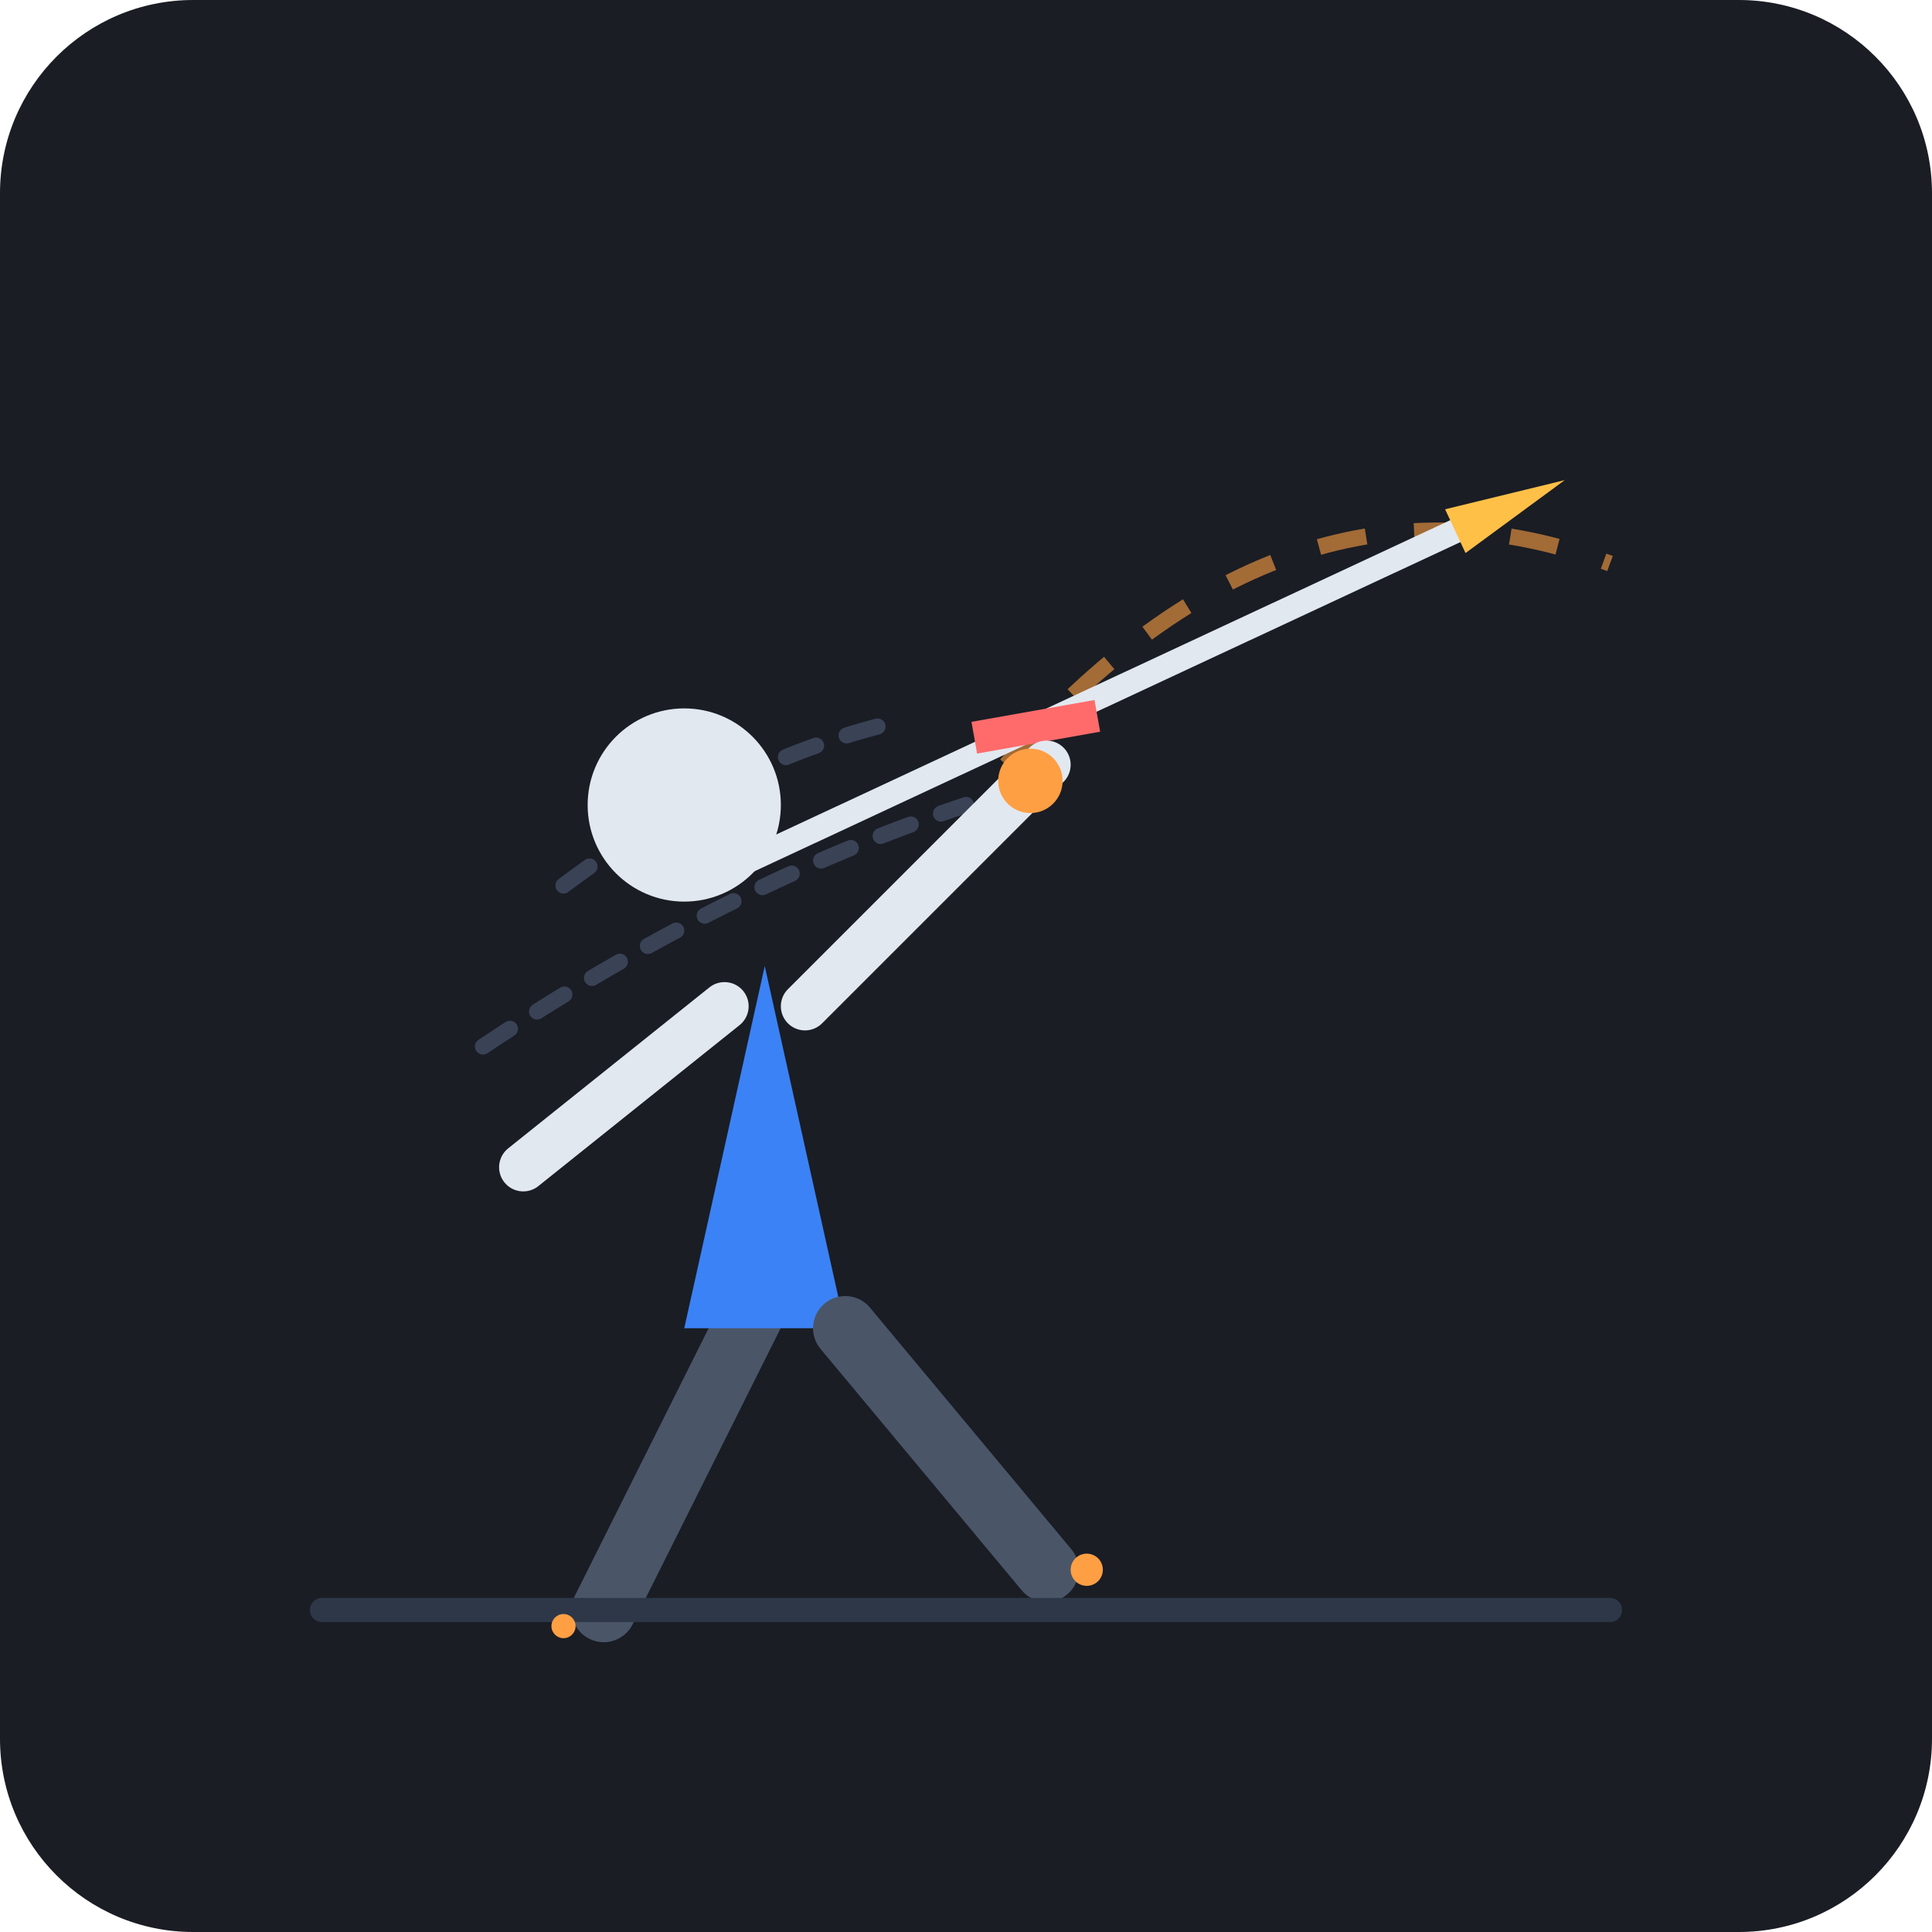
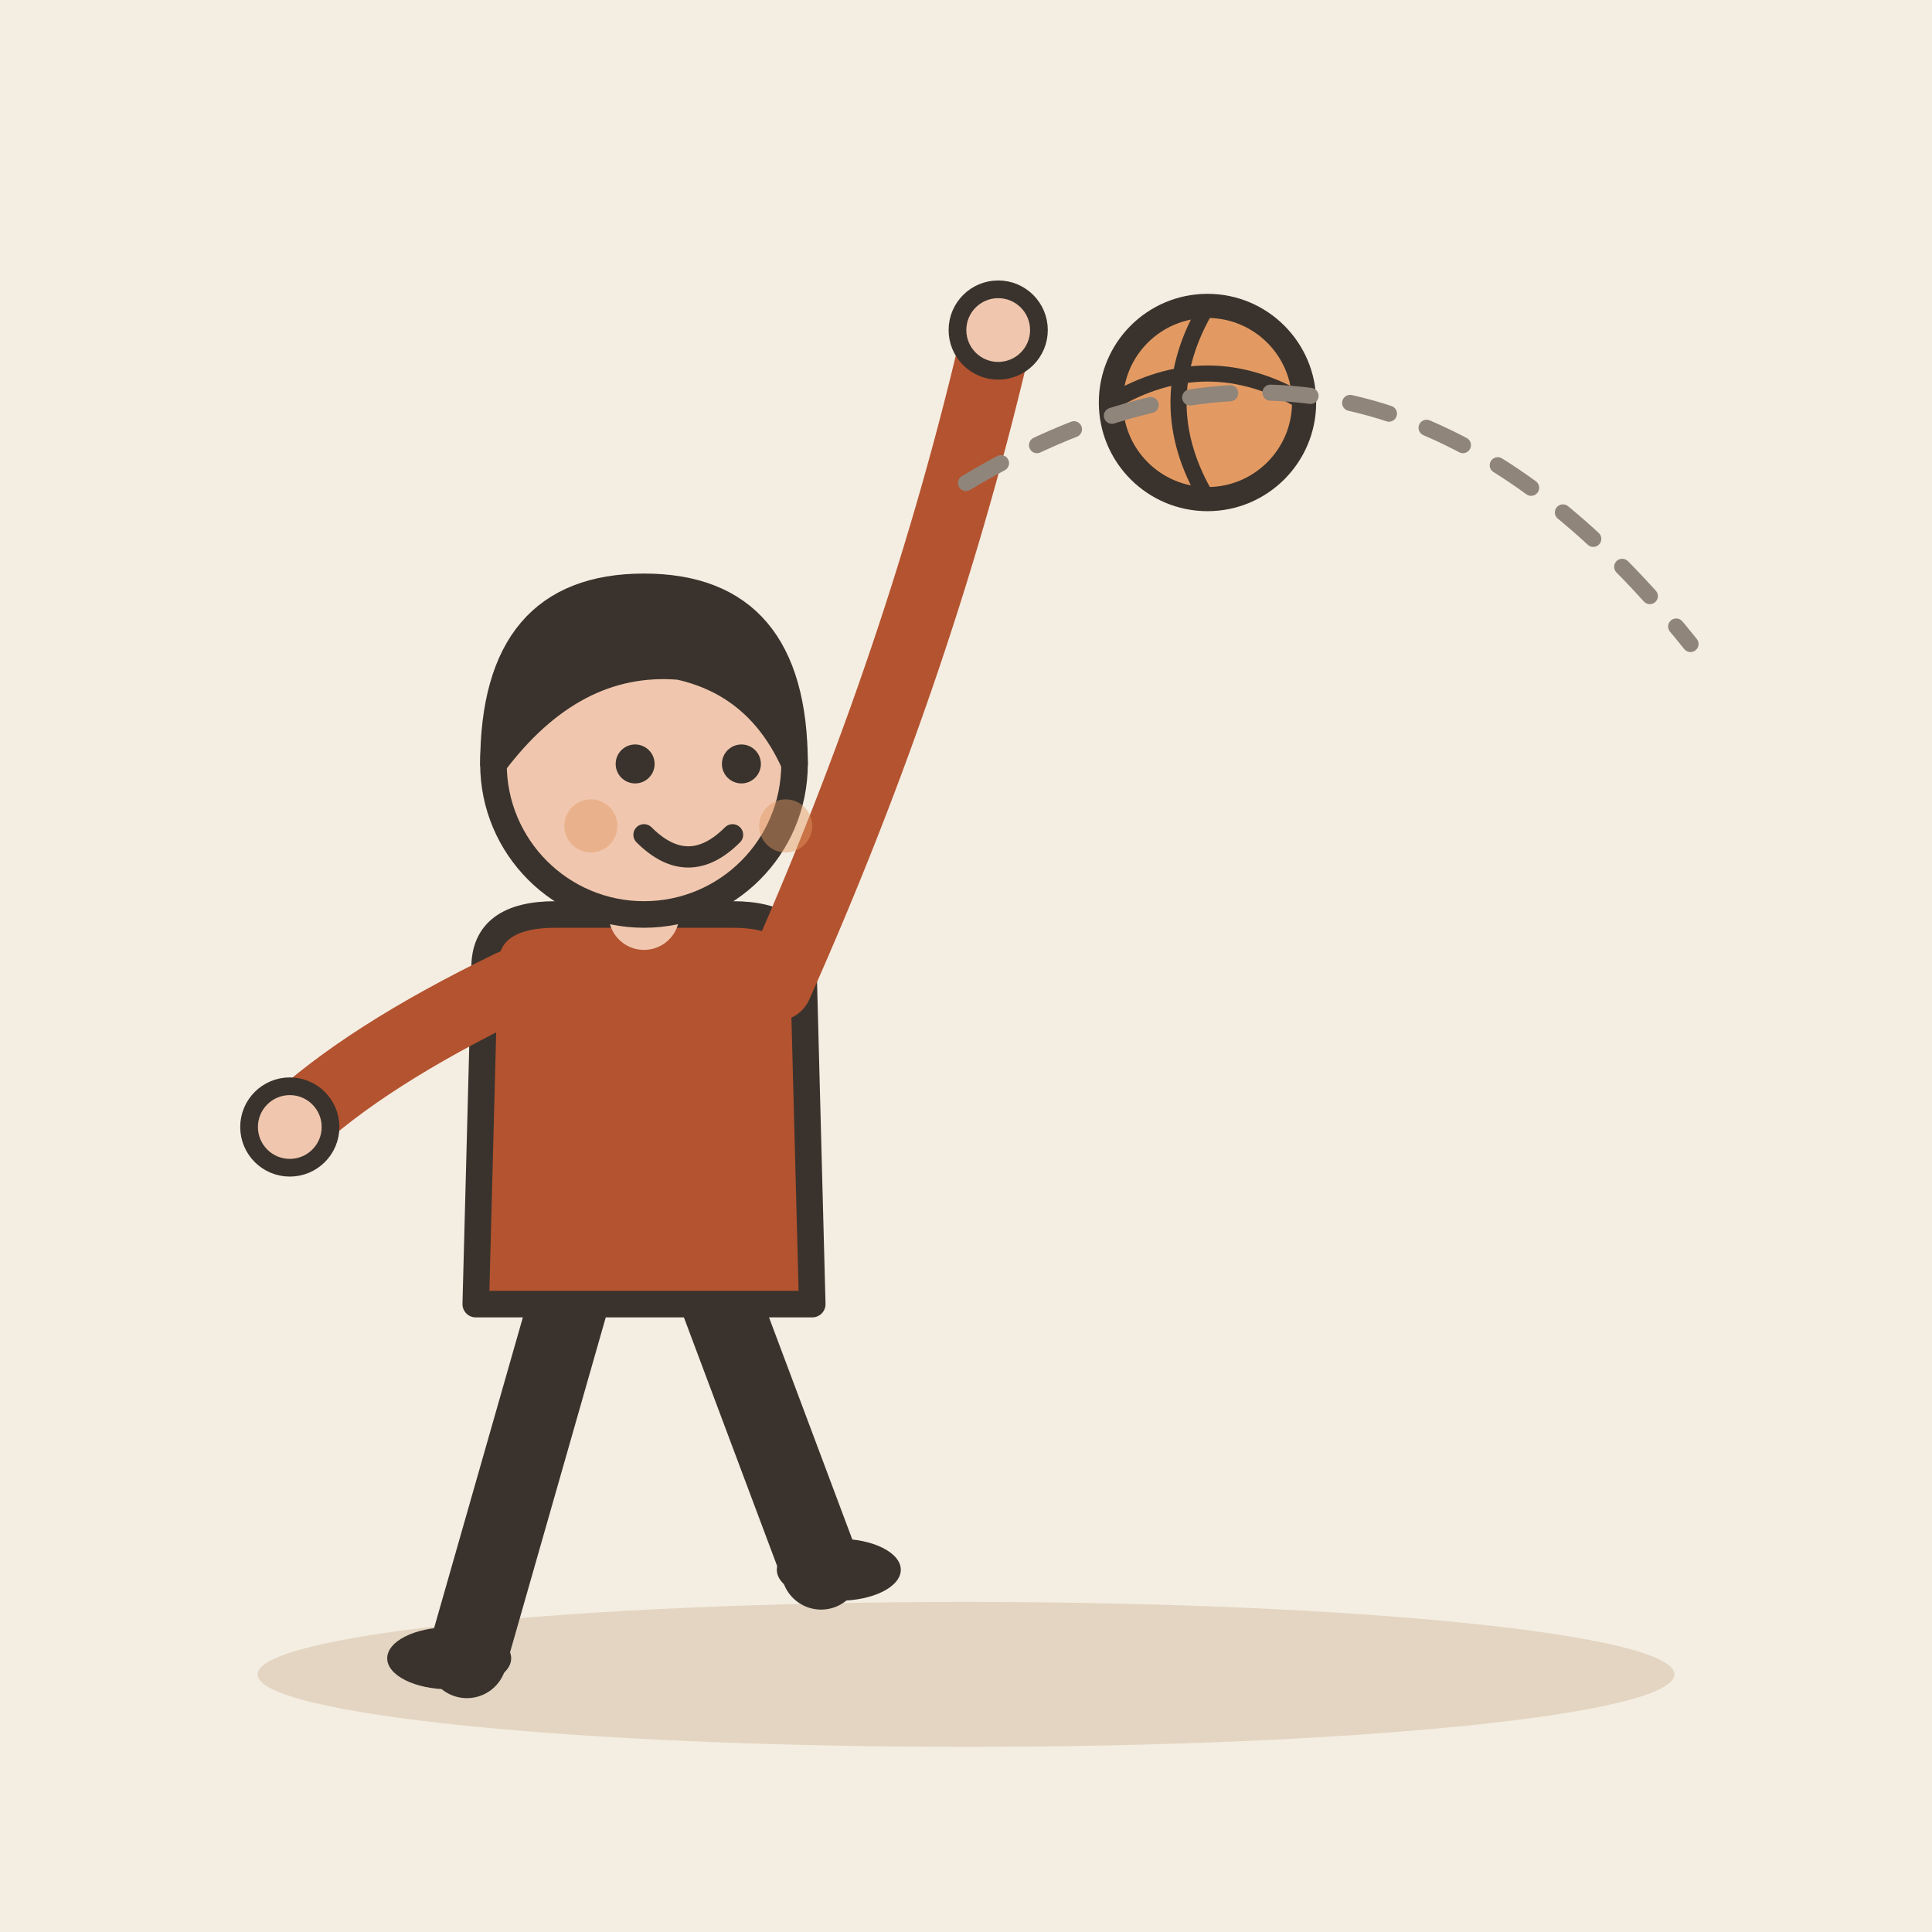
- <svg xmlns="http://www.w3.org/2000/svg" width="240" height="240" viewBox="0 0 240">
-   <rect width="240" height="240" rx="24" fill="#1A1D24" />
-   <path d="M70 110 Q90 95 110 90" stroke="#3A4256" stroke-width="2" stroke-dasharray="4 4" fill="none" stroke-linecap="round" />
-   <path d="M60 130 Q90 110 120 100" stroke="#3A4256" stroke-width="2" stroke-dasharray="4 4" fill="none" stroke-linecap="round" />
-   <path d="M125 95 Q160 55 200 70" stroke="#FF9F43" stroke-width="2" stroke-dasharray="6 6" fill="none" opacity="0.6" />
-   <g transform="rotate(-25 140 85)">
-     <line x1="85" y1="85" x2="185" y2="85" stroke="#E2E8F0" stroke-width="3" stroke-linecap="round" />
-     <polygon points="185,82 200,85 185,88" fill="#FFC048" />
-     <line x1="120" y1="83" x2="135" y2="87" stroke="#FF6B6B" stroke-width="4" />
+ <svg xmlns="http://www.w3.org/2000/svg" viewBox="0 0 240 240" data-style="editorial">
+   <rect width="240" height="240" fill="#F4EDE2" />
+   <ellipse cx="120" cy="208" rx="88" ry="9" fill="#E3D5C1" />
+   <g transform="translate(80 206) scale(1.1 1.1)">
+     <path d="M-8 -42L-20 0" stroke="#3A332D" stroke-width="9" stroke-linecap="round" fill="none" />
+     <path d="M8 -42L20 -10" stroke="#3A332D" stroke-width="9" stroke-linecap="round" fill="none" />
+     <ellipse cx="-22" cy="0" rx="7" ry="3.5" fill="#3A332D" />
+     <ellipse cx="22" cy="-10" rx="7" ry="3.5" fill="#3A332D" />
+     <path d="M-18 -78Q-18 -84 -10 -84L10 -84Q18 -84 18 -78L19 -40L-19 -40Z" fill="#B4532F" stroke="#3A332D" stroke-width="3" stroke-linecap="round" stroke-linejoin="round" />
+     <path d="M-15 -76Q-31.5 -68 -40 -60" fill="none" stroke="#B4532F" stroke-width="8" stroke-linecap="round" stroke-linejoin="round" />
+     <circle cx="-40" cy="-60" r="4.6" fill="#F0C7AE" stroke="#3A332D" stroke-linecap="round" stroke-linejoin="round" stroke-width="2" />
+     <path d="M15 -76Q31.5 -113 40 -150" fill="none" stroke="#B4532F" stroke-width="8" stroke-linecap="round" stroke-linejoin="round" />
+     <circle cx="40" cy="-150" r="4.6" fill="#F0C7AE" stroke="#3A332D" stroke-linecap="round" stroke-linejoin="round" stroke-width="2" />
+     <path d="M0 -84L0 -88" stroke="#F0C7AE" stroke-width="8" stroke-linecap="round" fill="none" />
+     <circle cx="0" cy="-101" r="17" fill="#F0C7AE" stroke="#3A332D" stroke-width="3" stroke-linecap="round" stroke-linejoin="round" />
+     <path d="M-17 -101Q-17 -121 0 -121Q17 -121 17 -101Q13 -110 4 -112Q-8 -113 -17 -101Z" fill="#3A332D" stroke="#3A332D" stroke-width="3" stroke-linecap="round" stroke-linejoin="round" />
+     <circle cx="-1" cy="-101" r="2.2" fill="#3A332D" />
+     <circle cx="11" cy="-101" r="2.2" fill="#3A332D" />
+     <path d="M0 -93Q5 -88 10 -93" fill="none" stroke="#3A332D" stroke-width="2.4" stroke-linecap="round" stroke-linejoin="round" />
+     <circle cx="-6" cy="-94" r="3" fill="#E39A62" opacity="0.45" />
+     <circle cx="16" cy="-94" r="3" fill="#E39A62" opacity="0.45" />
  </g>
-   <g>
-     <path d="M95 160 L75 200" stroke="#4A5568" stroke-width="8" stroke-linecap="round" stroke-linejoin="round" />
-     <path d="M95 120 L105 165 L85 165 Z" fill="#3B82F6" />
-     <path d="M105 165 L130 195" stroke="#4A5568" stroke-width="8" stroke-linecap="round" stroke-linejoin="round" />
-     <circle cx="85" cy="100" r="12" fill="#E2E8F0" />
-     <path d="M90 125 L65 145" stroke="#E2E8F0" stroke-width="6" stroke-linecap="round" />
-     <path d="M100 125 L130 95" stroke="#E2E8F0" stroke-width="6" stroke-linecap="round" />
-     <circle cx="128" cy="97" r="4" fill="#FF9F43" />
-   </g>
-   <line x1="40" y1="200" x2="200" y2="200" stroke="#2D3748" stroke-width="3" stroke-linecap="round" />
-   <circle cx="135" cy="195" r="2" fill="#FF9F43" />
-   <circle cx="70" cy="202" r="1.5" fill="#FF9F43" />
+   <circle cx="150" cy="50" r="12" fill="#E39A62" stroke="#3A332D" stroke-width="3" stroke-linecap="round" stroke-linejoin="round" />
+   <path d="M138 50Q150 42.8 162 50" fill="none" stroke="#3A332D" stroke-width="2" stroke-linecap="round" stroke-linejoin="round" />
+   <path d="M150 38Q142.8 50 150 62" fill="none" stroke="#3A332D" stroke-width="2" stroke-linecap="round" stroke-linejoin="round" />
+   <path d="M120 60Q170 30 210 80" fill="none" stroke="#8F857A" stroke-width="2" stroke-linecap="round" stroke-linejoin="round" stroke-dasharray="5 5" />
</svg>
